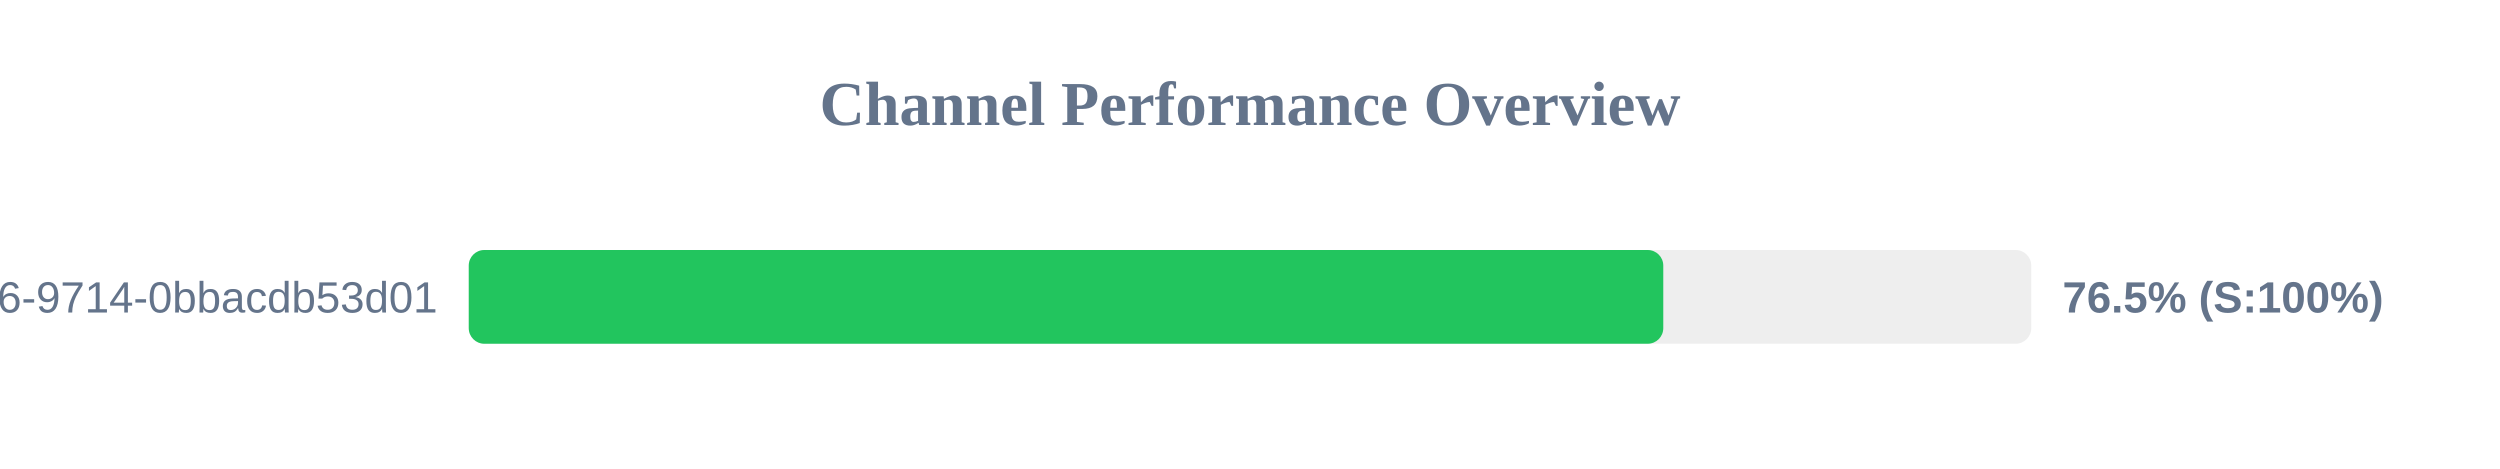
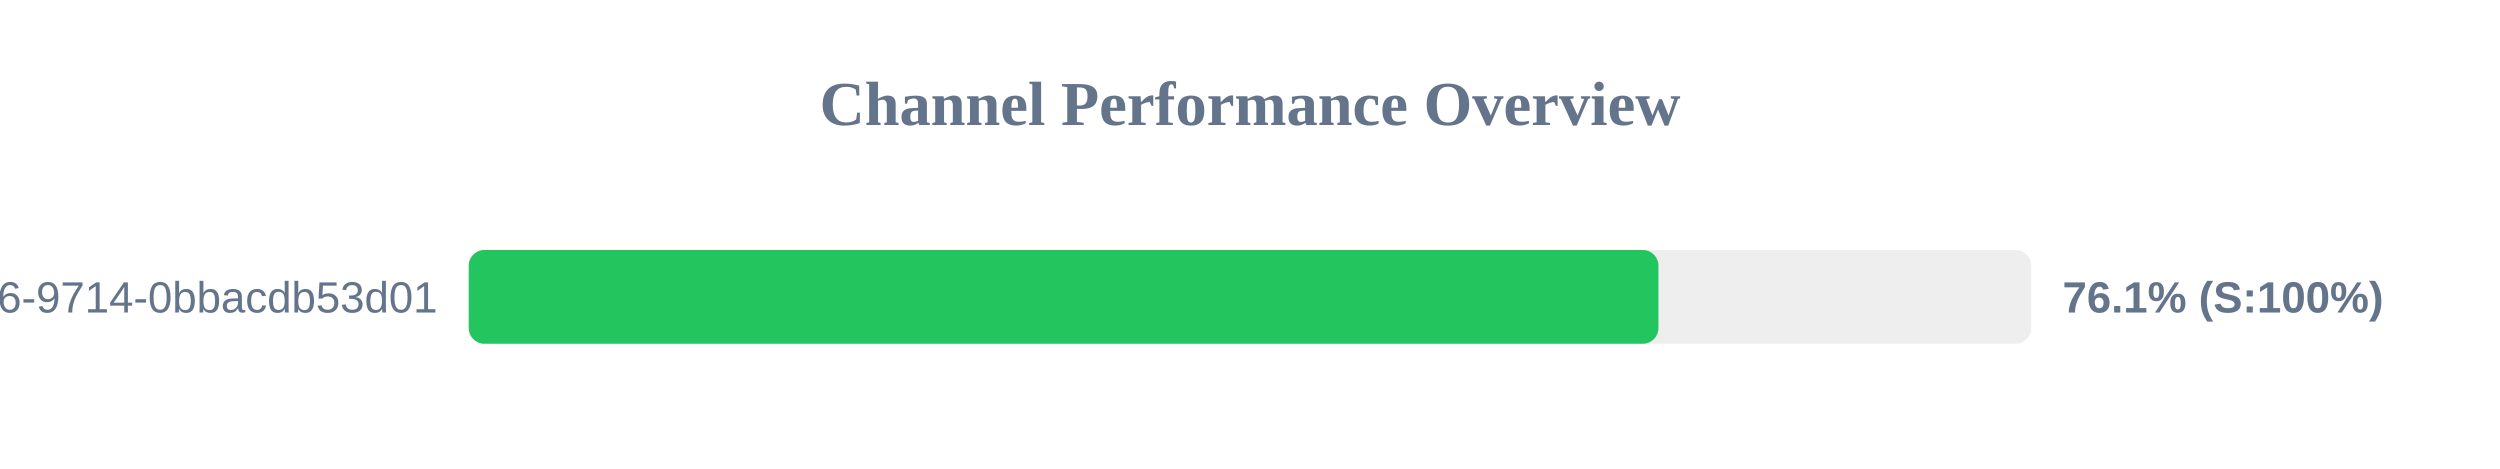
<svg xmlns="http://www.w3.org/2000/svg" width="800" height="150" version="1.1">
  <style>
        .row { font: 14px Arial; fill: #64748b; }
        .score { font: bold 14px Arial; fill: #64748b; }
    </style>
  <text x="400" y="40" text-anchor="middle" font-size="20px" font-weight="bold" fill="#64748b">Channel Performance Overview</text>
  <rect x="150" y="80" width="500" height="30" fill="#eee" rx="5" />
-   <rect x="150" y="80" width="382.25" height="30" fill="#22c55e" rx="5" />
+   <rect x="150" y="80" width="380.7" height="30" fill="#22c55e" rx="5" />
  <text x="140" y="100" text-anchor="end" class="row">?uuid=23125f6e-ec56-4c26-9714-0bbacdb53d01</text>
-   <text x="660" y="100" text-anchor="start" class="score">76.5% (S:100%)</text>
+   <text x="660" y="100" text-anchor="start" class="score">76.1% (S:100%)</text>
</svg>
